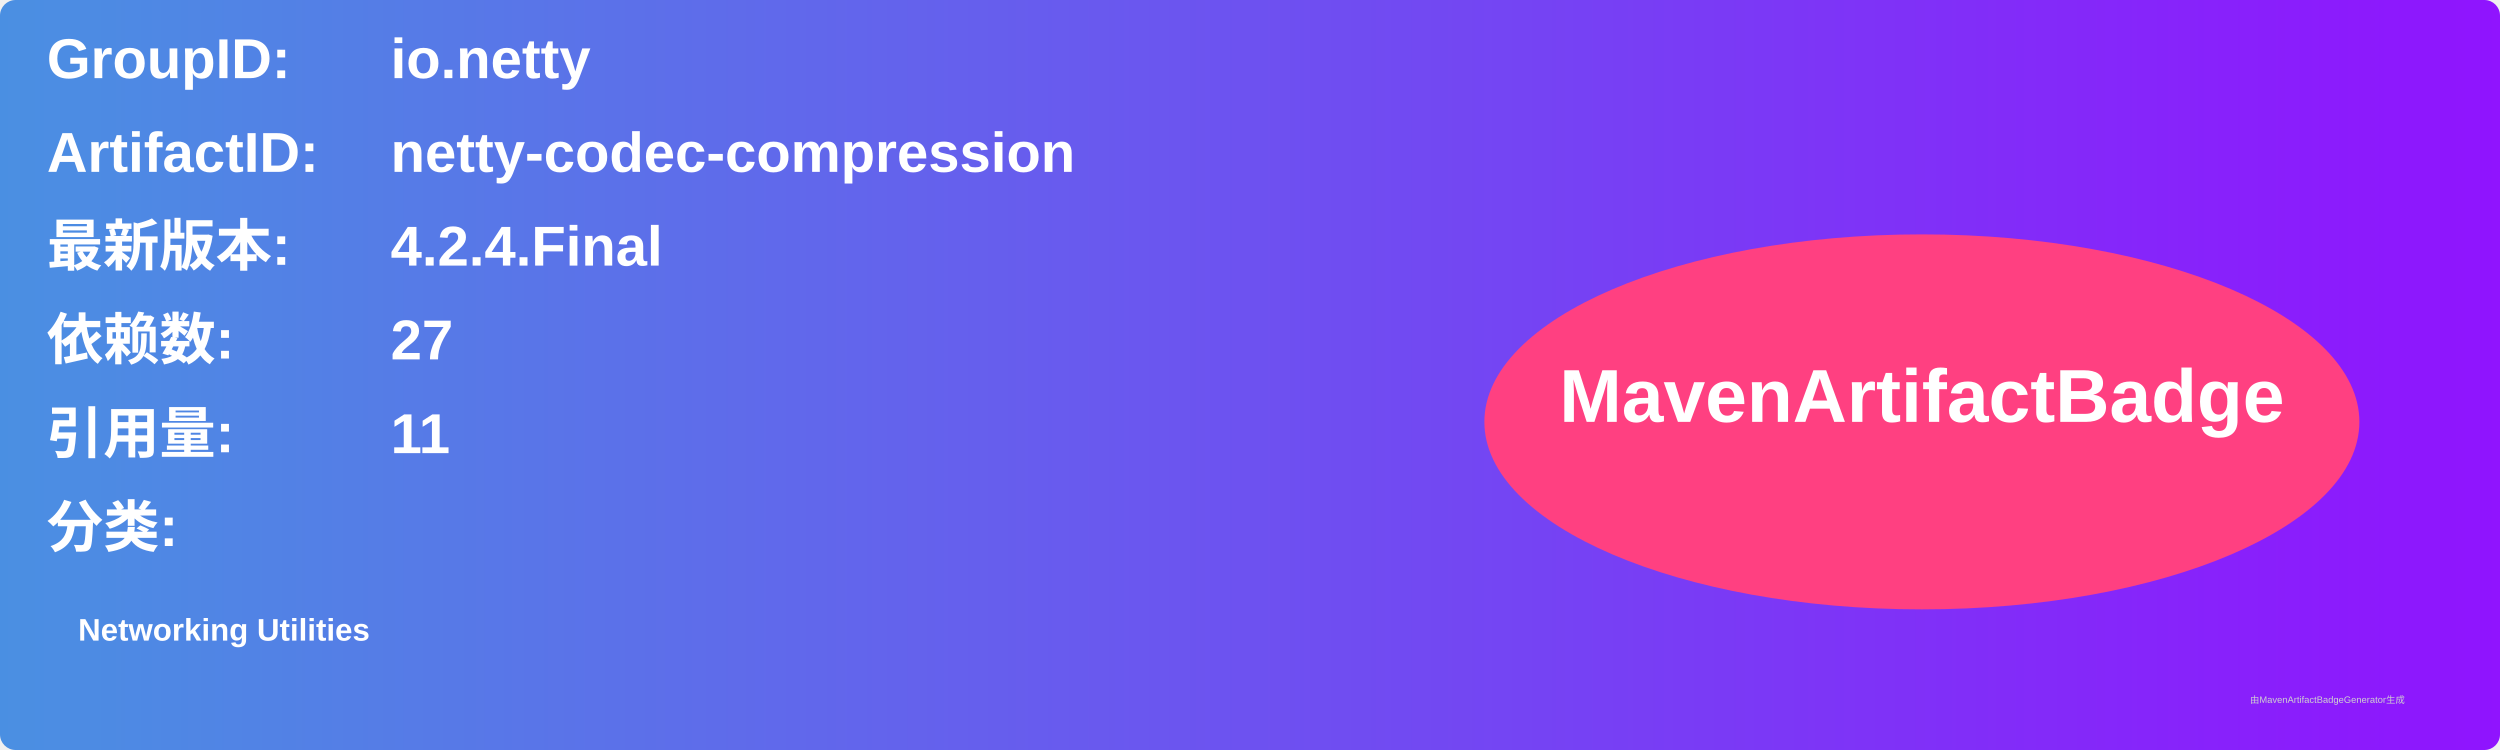
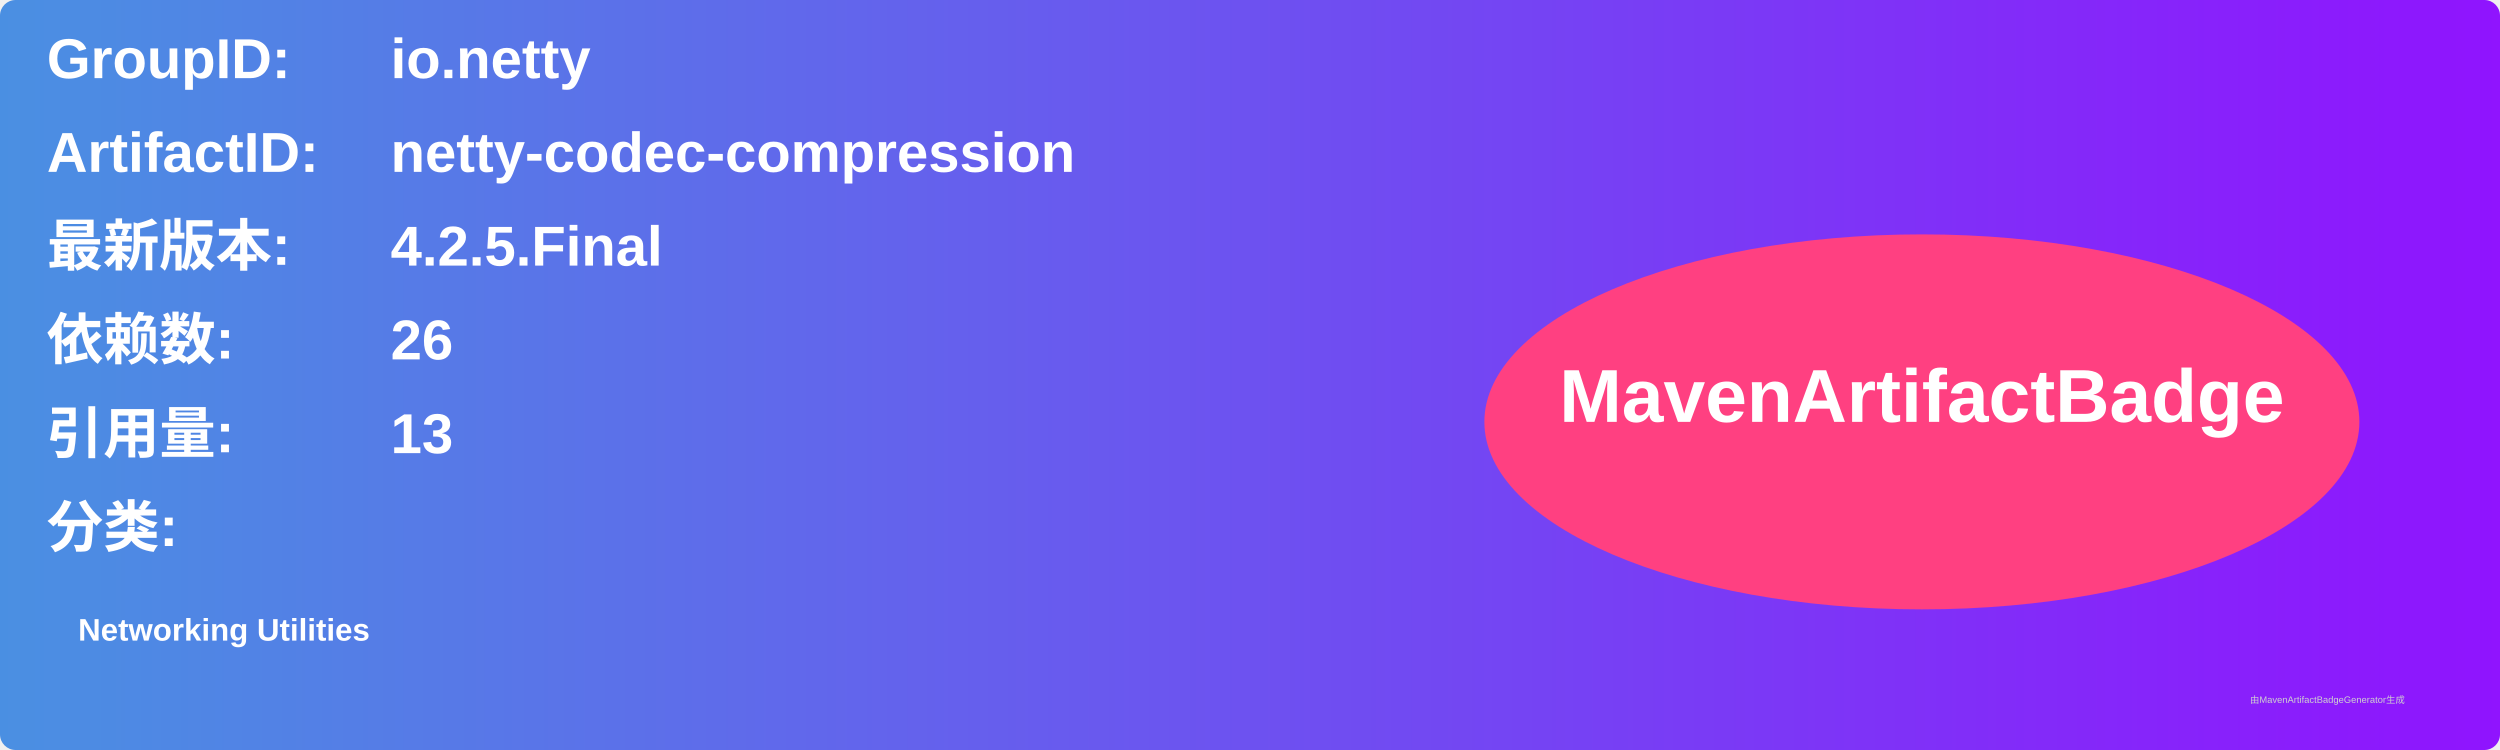
<svg xmlns="http://www.w3.org/2000/svg" width="800" height="240" viewBox="0 0 800 240">
  <linearGradient id="grad" x1="0%" y1="0%" x2="100%" y2="0%">
    <stop offset="0%" stop-color="#4a90e2" />
    <stop offset="100%" stop-color="#9013fe" />
  </linearGradient>
  <rect width="100%" height="100%" rx="5" ry="5" fill="url(#grad)" />
  <g transform="translate(15, 15)">
    <text x="0" y="10" font-family="Arial" font-size="18" fill="white" font-weight="bold" width="260">GroupID:</text>
    <text x="110" y="10" font-family="Arial" font-size="18" fill="white" font-weight="bold" width="460">io.netty</text>
    <text x="0" y="40" font-family="Arial" font-size="18" fill="white" font-weight="bold" width="260">ArtifactID:</text>
    <text x="110" y="40" font-family="Arial" font-size="18" fill="white" font-weight="bold" width="460">netty-codec-compression</text>
    <text x="0" y="70" font-family="Arial" font-size="18" fill="white" font-weight="bold">最新版本:</text>
    <text x="110" y="70" font-family="Arial" font-size="18" fill="white" font-weight="bold">
-       <tspan font-weight="bold">4.2.4.Final</tspan>
+       <tspan font-weight="bold">4.2.5.Final</tspan>
    </text>
    <text x="0" y="100" font-family="Arial" font-size="18" fill="white" font-weight="bold">依赖数: </text>
    <text x="110" y="100" font-family="Arial" font-size="18" fill="white">
-       <tspan font-weight="bold">27</tspan>
+       <tspan font-weight="bold">26</tspan>
    </text>
    <text x="0" y="130" font-family="Arial" font-size="18" fill="white" font-weight="bold">引用量: </text>
    <text x="110" y="130" font-family="Arial" font-size="18" fill="white">
-       <tspan font-weight="bold">11</tspan>
+       <tspan font-weight="bold">13</tspan>
    </text>
    <text x="0" y="160" font-family="Arial" font-size="18" fill="white" font-weight="bold">分类:</text>
    <text x="10" y="190" font-family="Arial" font-size="10" fill="white">
      <tspan font-weight="bold">Networking Utilities</tspan>
    </text>
    <ellipse cx="600" cy="120" rx="140" ry="60" fill="#ff4081" />
    <text x="600" y="120" text-anchor="middle" font-family="Arial" font-size="24" fill="white" font-weight="bold">MavenArtifactBadge</text>
  </g>
  <text x="720" y="225" font-family="Arial" font-size="3" fill="#d0d0d0">由MavenArtifactBadgeGenerator生成</text>
</svg>
